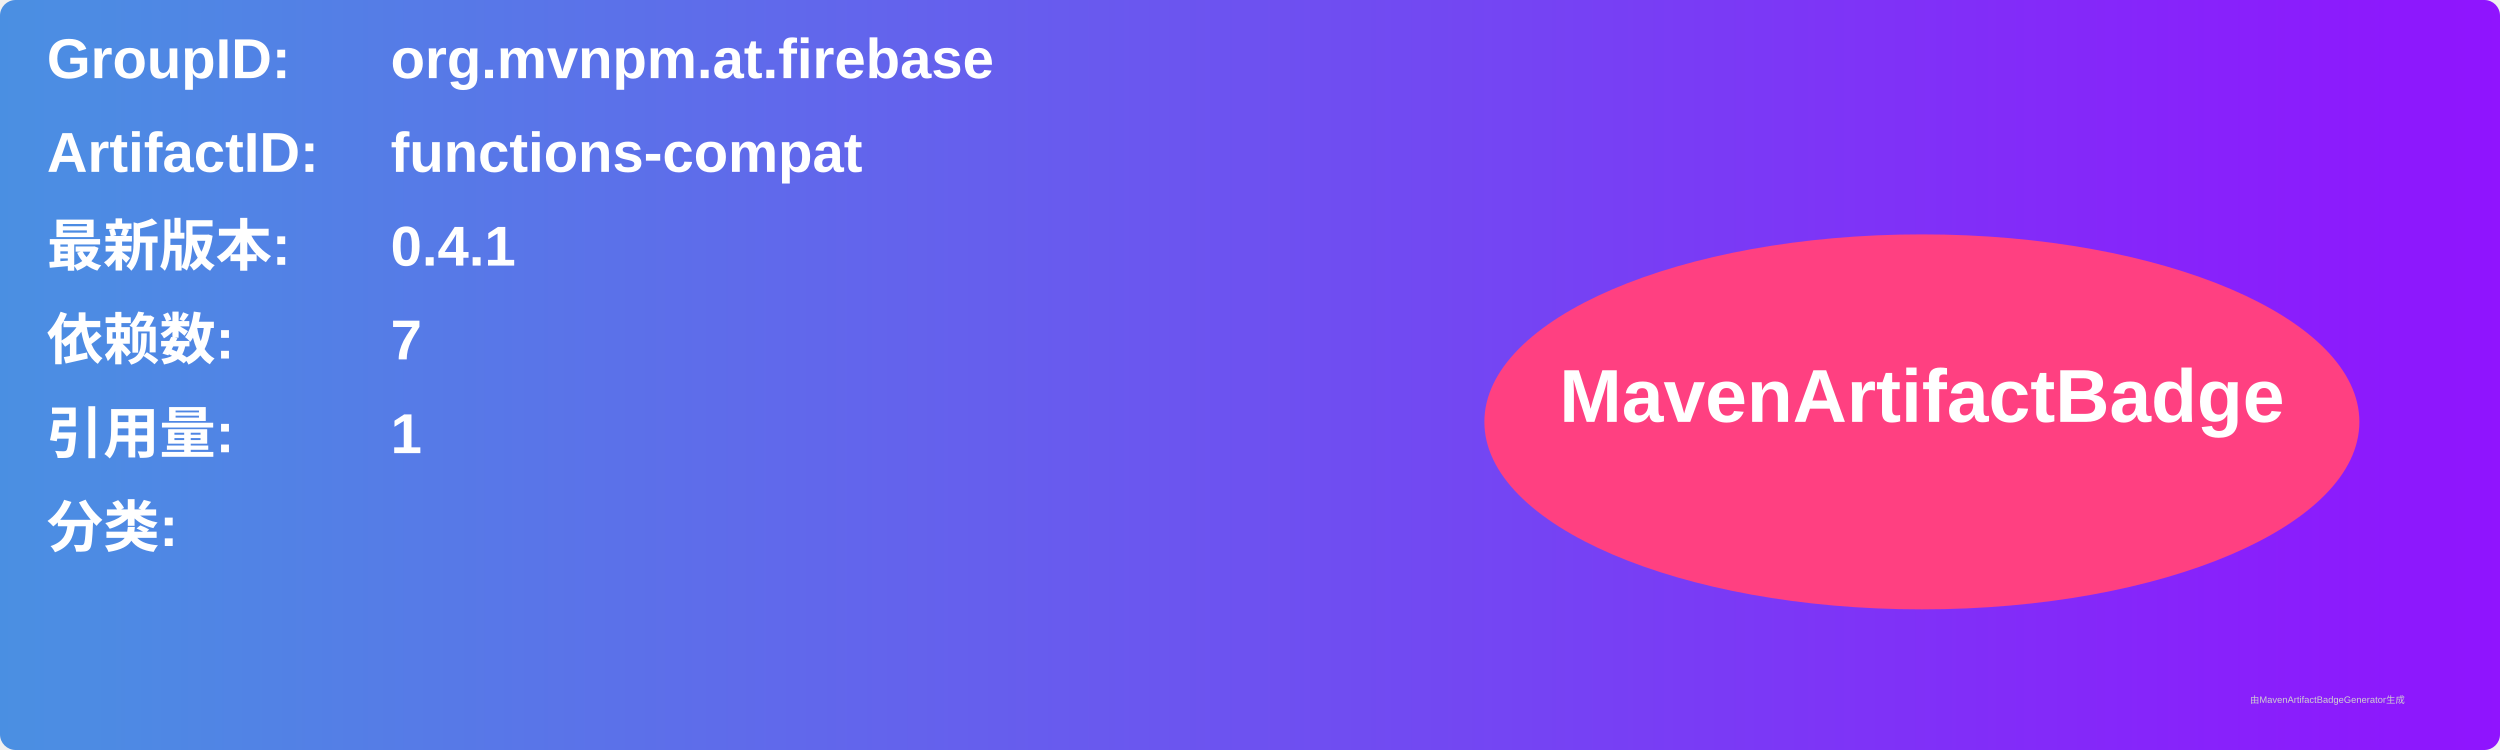
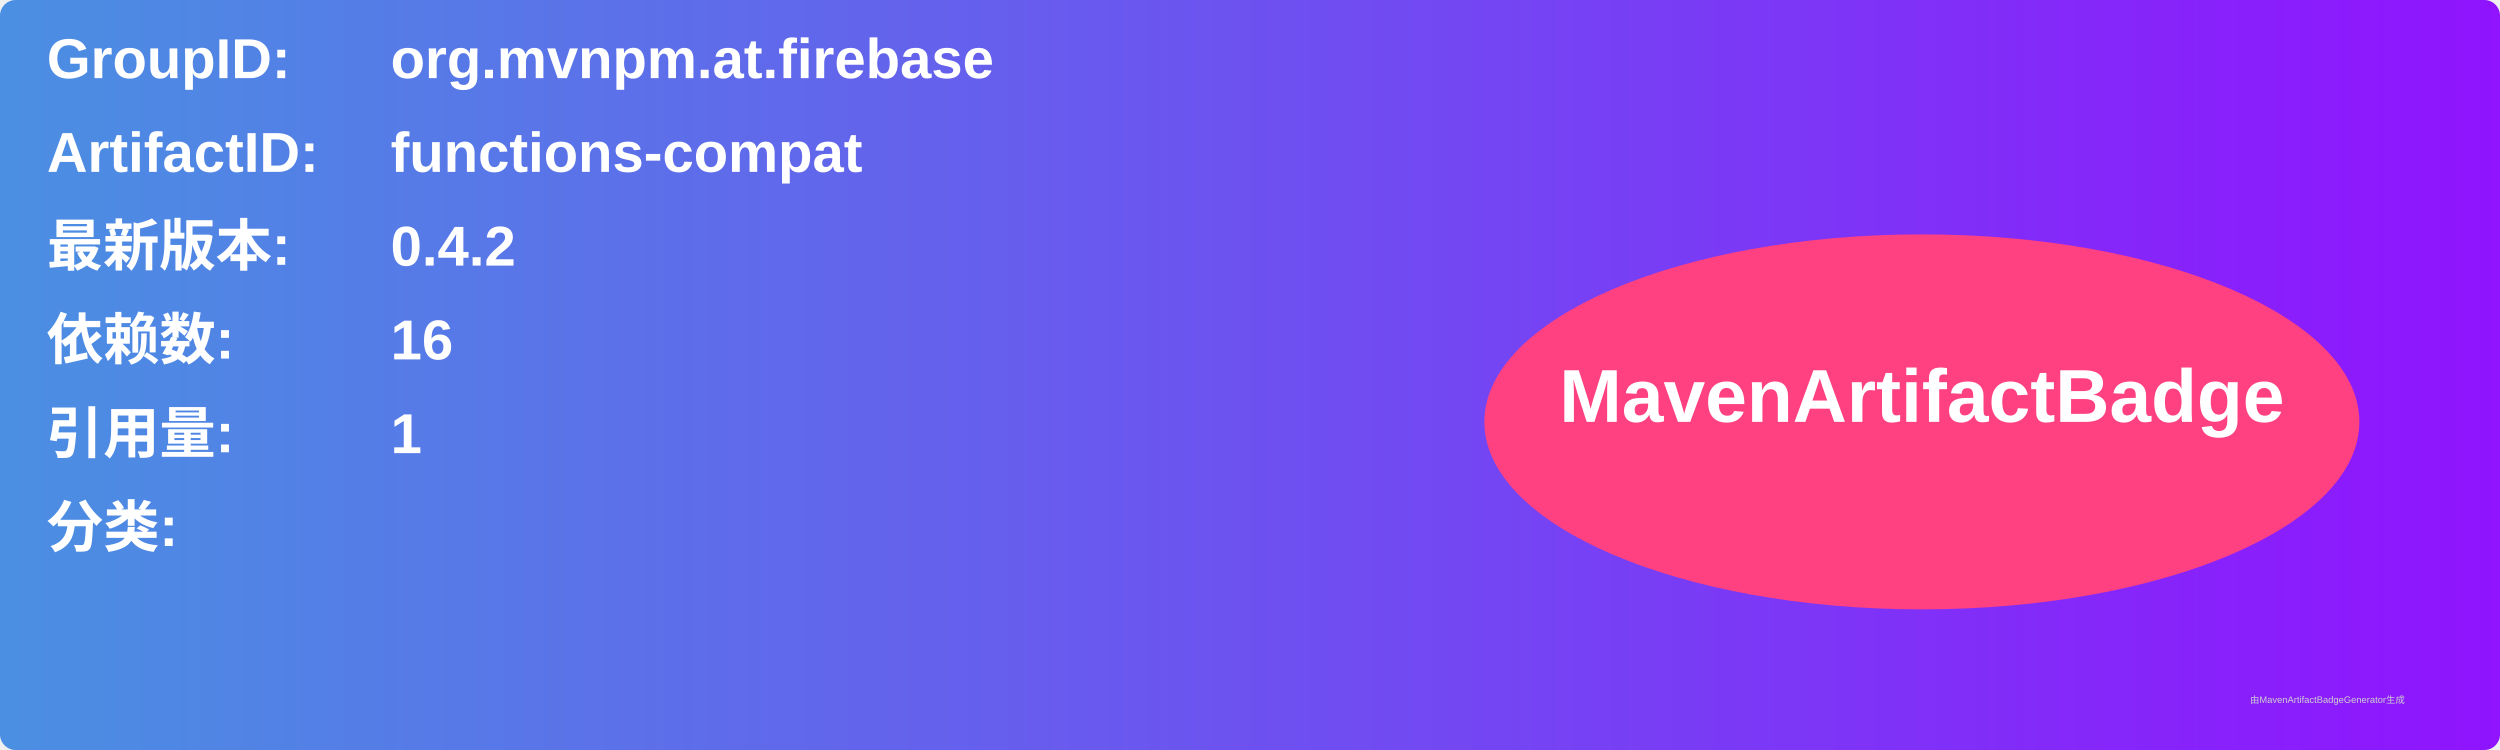
<svg xmlns="http://www.w3.org/2000/svg" width="800" height="240" viewBox="0 0 800 240">
  <linearGradient id="grad" x1="0%" y1="0%" x2="100%" y2="0%">
    <stop offset="0%" stop-color="#4a90e2" />
    <stop offset="100%" stop-color="#9013fe" />
  </linearGradient>
  <rect width="100%" height="100%" rx="5" ry="5" fill="url(#grad)" />
  <g transform="translate(15, 15)">
    <text x="0" y="10" font-family="Arial" font-size="18" fill="white" font-weight="bold" width="260">GroupID:</text>
    <text x="110" y="10" font-family="Arial" font-size="18" fill="white" font-weight="bold" width="460">org.mvnpm.at.firebase</text>
    <text x="0" y="40" font-family="Arial" font-size="18" fill="white" font-weight="bold" width="260">ArtifactID:</text>
    <text x="110" y="40" font-family="Arial" font-size="18" fill="white" font-weight="bold" width="460">functions-compat</text>
    <text x="0" y="70" font-family="Arial" font-size="18" fill="white" font-weight="bold">最新版本:</text>
    <text x="110" y="70" font-family="Arial" font-size="18" fill="white" font-weight="bold">
-       <tspan font-weight="bold">0.4.1</tspan>
+       <tspan font-weight="bold">0.4.2</tspan>
    </text>
    <text x="0" y="100" font-family="Arial" font-size="18" fill="white" font-weight="bold">依赖数: </text>
    <text x="110" y="100" font-family="Arial" font-size="18" fill="white">
-       <tspan font-weight="bold">7</tspan>
+       <tspan font-weight="bold">16</tspan>
    </text>
    <text x="0" y="130" font-family="Arial" font-size="18" fill="white" font-weight="bold">引用量: </text>
    <text x="110" y="130" font-family="Arial" font-size="18" fill="white">
      <tspan font-weight="bold">1</tspan>
    </text>
    <text x="0" y="160" font-family="Arial" font-size="18" fill="white" font-weight="bold">分类:</text>
    <text x="10" y="190" font-family="Arial" font-size="10" fill="white">
      <tspan font-weight="bold" />
    </text>
    <ellipse cx="600" cy="120" rx="140" ry="60" fill="#ff4081" />
    <text x="600" y="120" text-anchor="middle" font-family="Arial" font-size="24" fill="white" font-weight="bold">MavenArtifactBadge</text>
  </g>
  <text x="720" y="225" font-family="Arial" font-size="3" fill="#d0d0d0">由MavenArtifactBadgeGenerator生成</text>
</svg>
